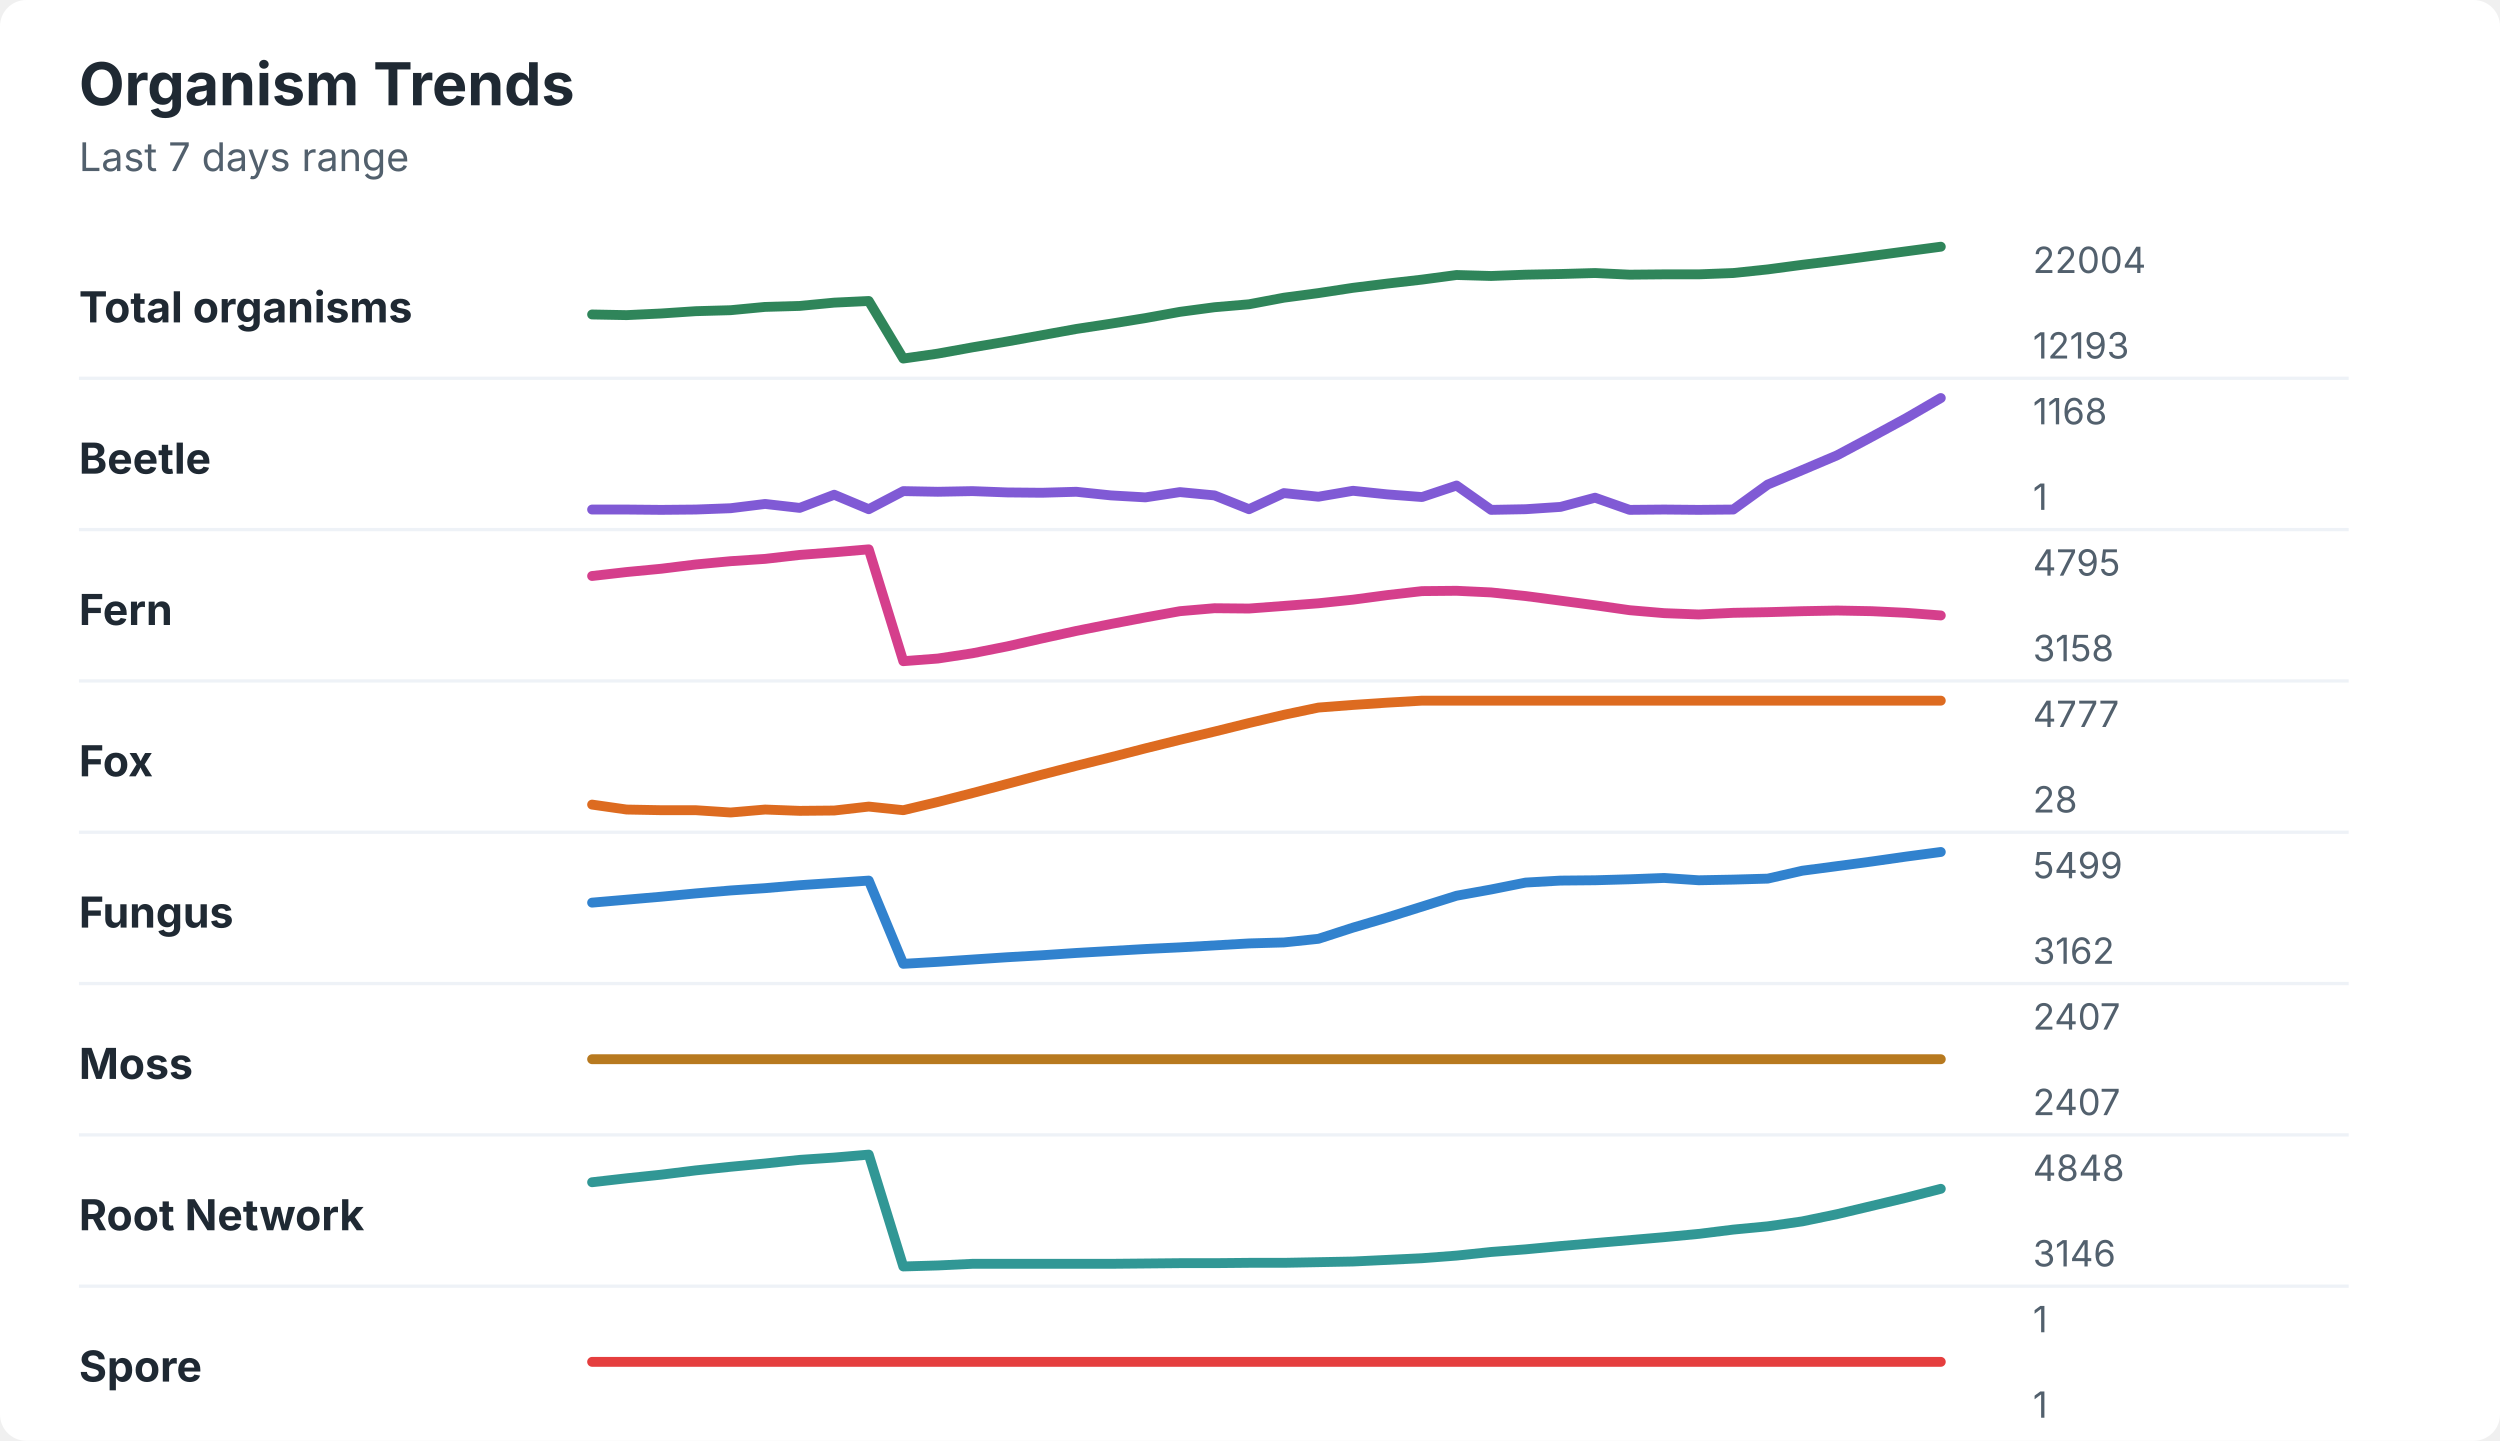
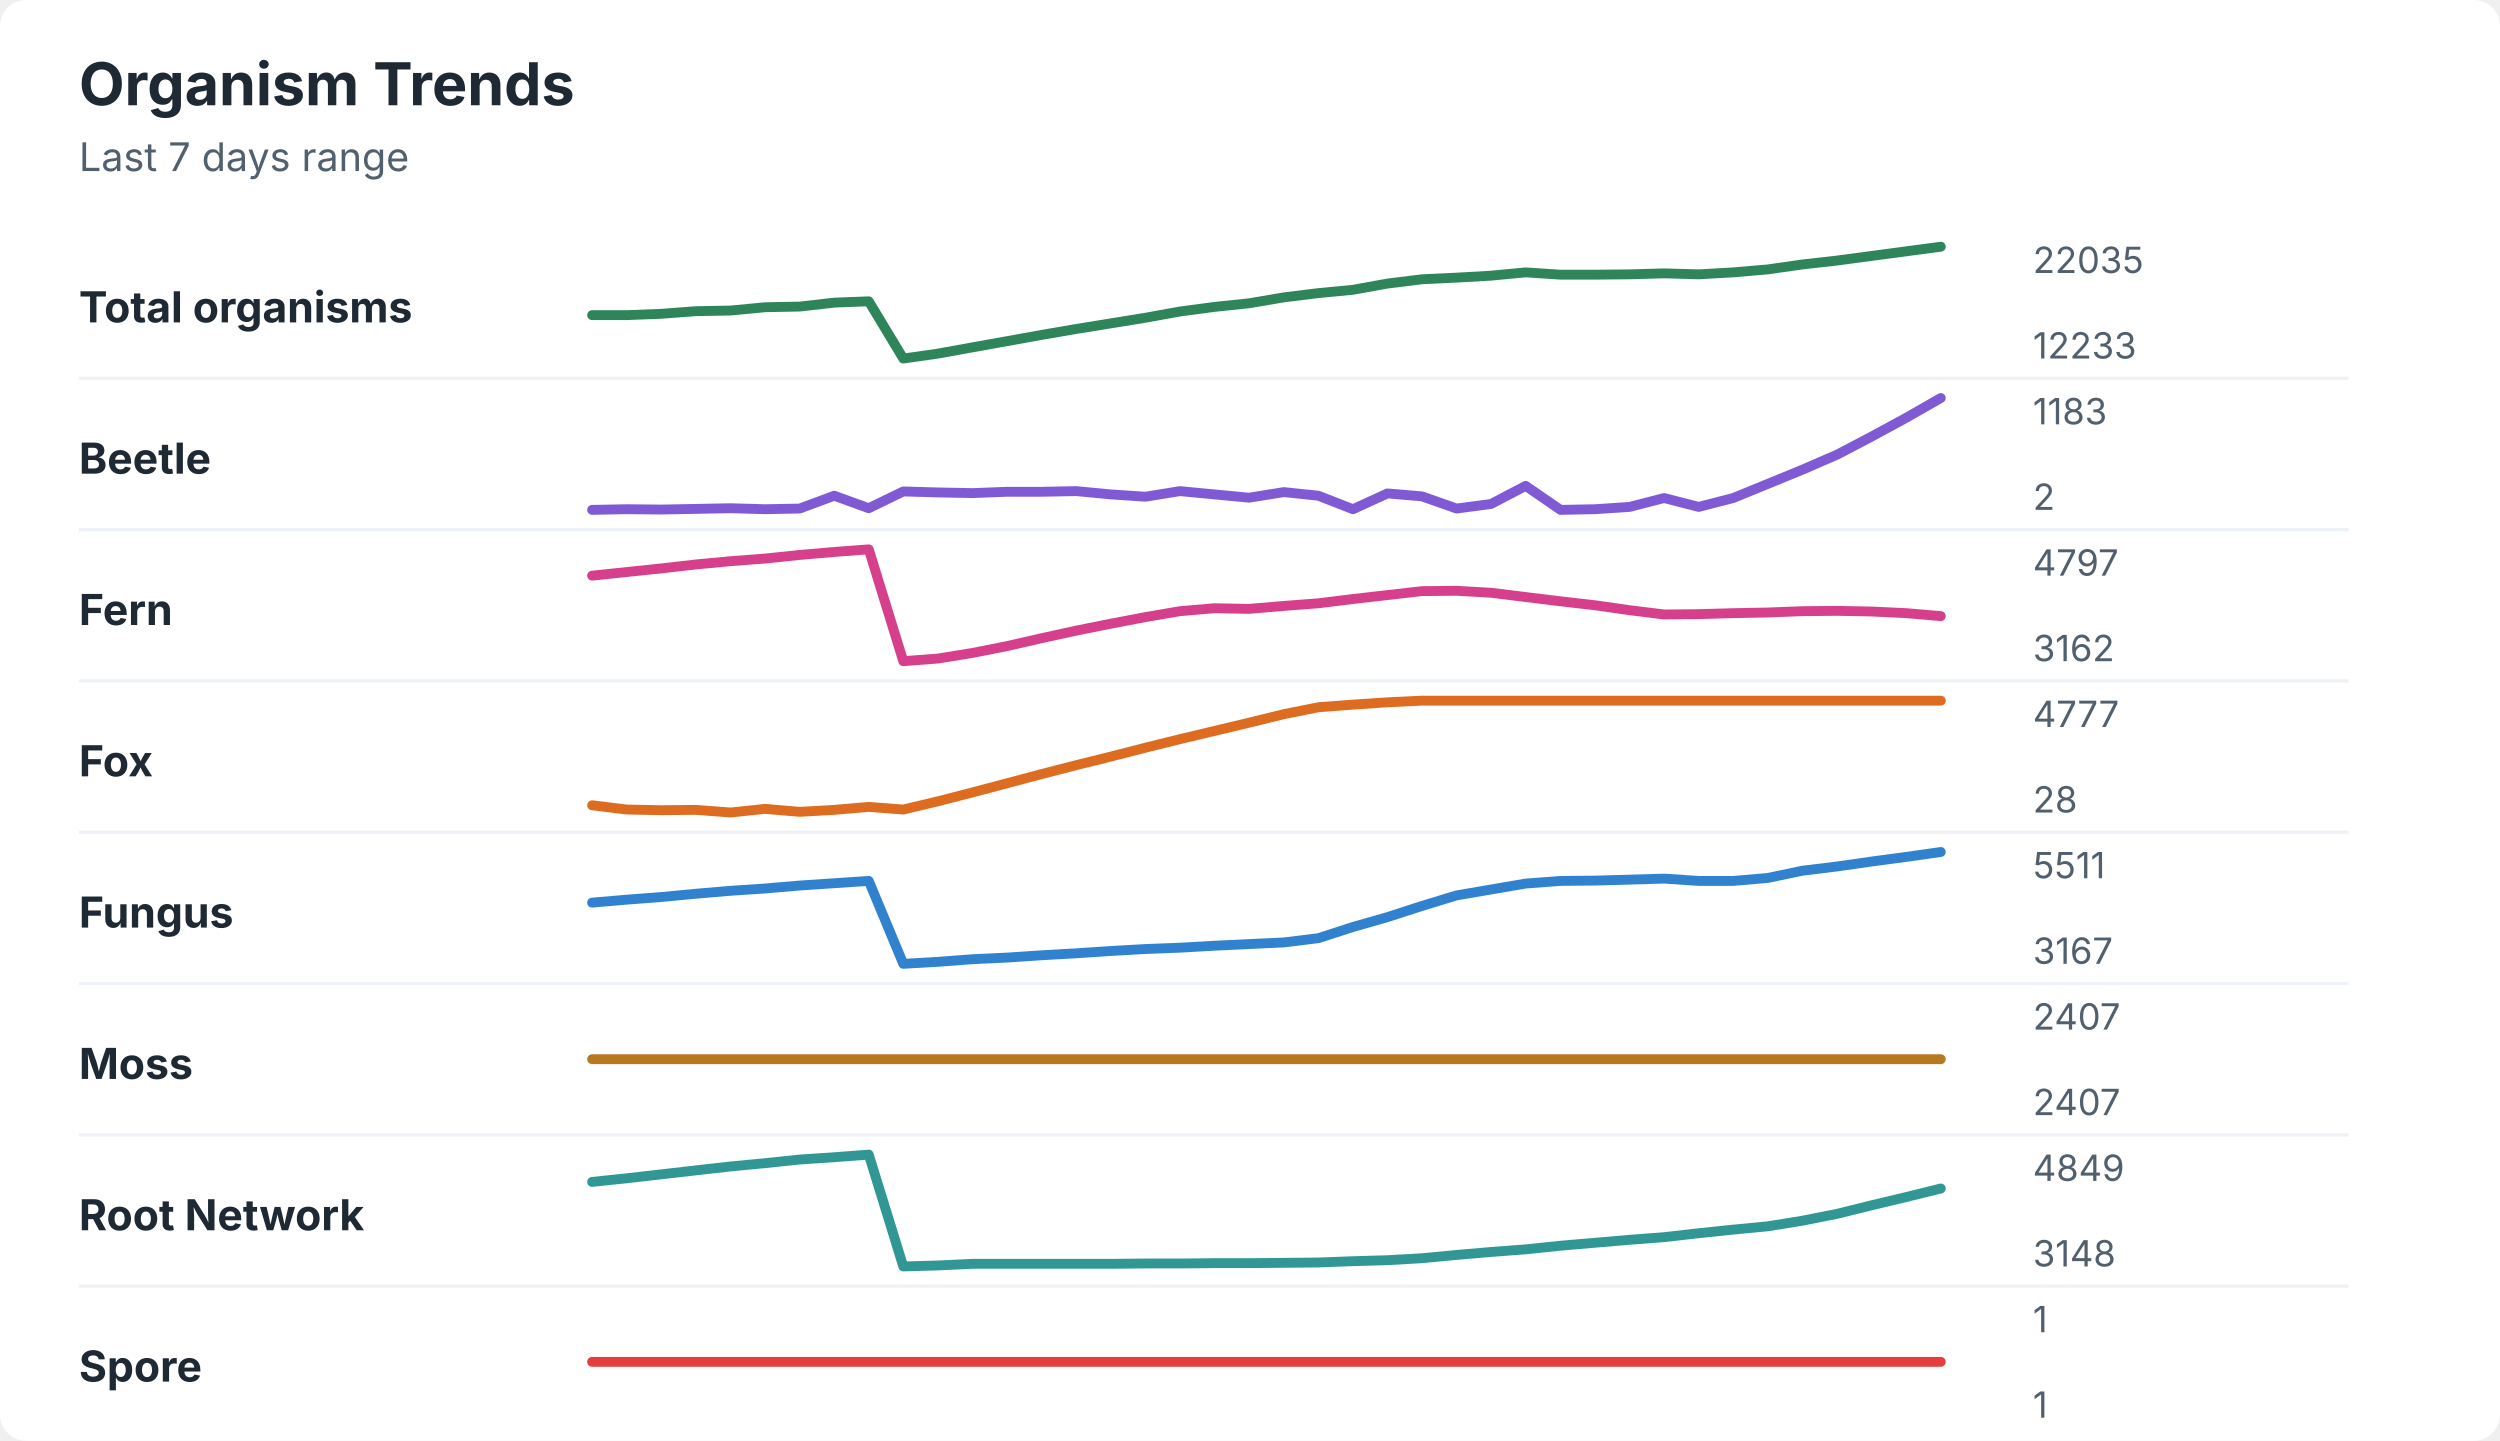
<svg xmlns="http://www.w3.org/2000/svg" width="760" height="438" viewBox="0 0 760 438" role="img" aria-labelledby="title desc">
  <rect width="760" height="438" rx="8" fill="#ffffff" />
  <style>
    text { font-family: -apple-system, BlinkMacSystemFont, "Segoe UI", sans-serif; }
    .title { font-size: 18px; font-weight: 700; fill: #1f2933; }
    .subtitle { font-size: 12px; fill: #52606d; }
    .label { font-size: 13px; font-weight: 650; fill: #1f2933; }
    .axis-value { font-size: 11px; fill: #52606d; }
    .separator { stroke: #eef2f7; stroke-width: 1; }
  </style>
  <text x="24" y="32" class="title">Organism Trends</text>
  <text x="24" y="52" class="subtitle">Last 7 days range</text>
  <text x="24" y="98" class="label">Total organisms</text>
-   <polyline points="180.0,95.6 190.5,95.8 201.0,95.3 211.5,94.6 222.1,94.3 232.6,93.3 243.1,93.0 253.6,92.0 264.1,91.5 274.6,109.0 285.1,107.5 295.6,105.6 306.2,103.8 316.7,101.9 327.2,100.0 337.7,98.4 348.2,96.7 358.7,94.8 369.2,93.4 379.7,92.5 390.3,90.5 400.8,89.1 411.3,87.5 421.8,86.2 432.3,85.0 442.8,83.6 453.3,83.9 463.8,83.5 474.4,83.3 484.9,83.0 495.4,83.5 505.9,83.4 516.4,83.4 526.9,83.0 537.4,81.9 547.9,80.5 558.5,79.2 569.0,77.8 579.5,76.4 590.0,75.0 " fill="none" stroke="#2f855a" stroke-width="3" stroke-linecap="round" stroke-linejoin="round" />
-   <text x="618" y="83" class="axis-value">22004</text>
-   <text x="618" y="109" class="axis-value">12193</text>
+   <polyline points="180.0,95.8 190.5,95.8 201.0,95.4 211.5,94.6 222.1,94.4 232.6,93.4 243.1,93.2 253.6,92.0 264.1,91.6 274.6,109.0 285.1,107.5 295.6,105.6 306.2,103.7 316.7,101.8 327.2,100.0 337.7,98.3 348.2,96.6 358.7,94.7 369.2,93.3 379.7,92.2 390.3,90.4 400.8,89.1 411.3,88.1 421.8,86.2 432.3,84.9 442.8,84.4 453.3,83.8 463.8,82.8 474.4,83.5 484.9,83.5 495.4,83.4 505.9,83.1 516.4,83.4 526.9,82.8 537.4,81.9 547.9,80.4 558.5,79.2 569.0,77.8 579.5,76.4 590.0,75.0 " fill="none" stroke="#2f855a" stroke-width="3" stroke-linecap="round" stroke-linejoin="round" />
+   <text x="618" y="83" class="axis-value">22035</text>
+   <text x="618" y="109" class="axis-value">12233</text>
  <line x1="24" y1="115.0" x2="714" y2="115.0" class="separator" />
  <text x="24" y="144" class="label">Beetle</text>
-   <polyline points="180.0,154.9 190.5,154.9 201.0,155.0 211.5,154.9 222.1,154.5 232.6,153.2 243.1,154.4 253.6,150.4 264.1,154.8 274.6,149.3 285.1,149.5 295.6,149.3 306.2,149.7 316.7,149.8 327.2,149.5 337.7,150.6 348.2,151.2 358.7,149.6 369.2,150.6 379.7,154.8 390.3,149.9 400.8,151.0 411.3,149.2 421.8,150.3 432.3,151.1 442.8,147.6 453.3,155.0 463.8,154.8 474.4,154.1 484.9,151.3 495.4,155.0 505.9,154.9 516.4,155.0 526.9,154.9 537.4,147.3 547.9,142.9 558.5,138.4 569.0,132.8 579.5,127.1 590.0,121.0 " fill="none" stroke="#805ad5" stroke-width="3" stroke-linecap="round" stroke-linejoin="round" />
-   <text x="618" y="129" class="axis-value">1168</text>
-   <text x="618" y="155" class="axis-value">1</text>
+   <polyline points="180.0,155.0 190.5,154.8 201.0,154.9 211.5,154.7 222.1,154.5 232.6,154.8 243.1,154.6 253.6,150.7 264.1,154.5 274.6,149.4 285.1,149.7 295.6,149.9 306.2,149.5 316.7,149.5 327.2,149.3 337.7,150.3 348.2,151.0 358.7,149.3 369.2,150.3 379.7,151.3 390.3,149.6 400.8,150.7 411.3,154.8 421.8,150.0 432.3,150.9 442.8,154.6 453.3,153.2 463.8,147.7 474.4,155.0 484.9,154.8 495.4,154.1 505.9,151.4 516.4,154.1 526.9,151.4 537.4,147.1 547.9,142.8 558.5,138.2 569.0,132.7 579.5,127.0 590.0,121.0 " fill="none" stroke="#805ad5" stroke-width="3" stroke-linecap="round" stroke-linejoin="round" />
+   <text x="618" y="129" class="axis-value">1183</text>
+   <text x="618" y="155" class="axis-value">2</text>
  <line x1="24" y1="161.0" x2="714" y2="161.0" class="separator" />
  <text x="24" y="190" class="label">Fern</text>
-   <polyline points="180.0,175.1 190.5,173.9 201.0,172.9 211.5,171.6 222.1,170.6 232.6,169.9 243.1,168.7 253.6,167.9 264.1,167.0 274.6,201.0 285.1,200.2 295.6,198.6 306.2,196.5 316.7,194.1 327.2,191.8 337.7,189.7 348.2,187.7 358.7,185.8 369.2,184.9 379.7,185.0 390.3,184.2 400.8,183.4 411.3,182.3 421.8,180.9 432.3,179.7 442.8,179.6 453.3,180.1 463.8,181.2 474.4,182.6 484.9,184.0 495.4,185.5 505.9,186.4 516.4,186.8 526.9,186.3 537.4,186.1 547.9,185.8 558.5,185.6 569.0,185.8 579.5,186.3 590.0,187.1 " fill="none" stroke="#d53f8c" stroke-width="3" stroke-linecap="round" stroke-linejoin="round" />
-   <text x="618" y="175" class="axis-value">4795</text>
-   <text x="618" y="201" class="axis-value">3158</text>
+   <polyline points="180.0,175.0 190.5,173.9 201.0,172.8 211.5,171.6 222.1,170.6 232.6,169.8 243.1,168.7 253.6,167.8 264.1,167.0 274.6,201.0 285.1,200.2 295.6,198.5 306.2,196.4 316.7,194.0 327.2,191.7 337.7,189.6 348.2,187.6 358.7,185.8 369.2,184.9 379.7,185.1 390.3,184.2 400.8,183.4 411.3,182.1 421.8,180.9 432.3,179.7 442.8,179.6 453.3,180.2 463.8,181.5 474.4,182.8 484.9,184.0 495.4,185.5 505.9,186.8 516.4,186.7 526.9,186.4 537.4,186.2 547.9,185.8 558.5,185.7 569.0,185.9 579.5,186.4 590.0,187.3 " fill="none" stroke="#d53f8c" stroke-width="3" stroke-linecap="round" stroke-linejoin="round" />
+   <text x="618" y="175" class="axis-value">4797</text>
+   <text x="618" y="201" class="axis-value">3162</text>
  <line x1="24" y1="207.0" x2="714" y2="207.0" class="separator" />
  <text x="24" y="236" class="label">Fox</text>
-   <polyline points="180.0,244.6 190.5,246.1 201.0,246.3 211.5,246.3 222.1,247.0 232.6,246.1 243.1,246.5 253.6,246.4 264.1,245.2 274.6,246.3 285.1,243.8 295.6,241.1 306.2,238.3 316.7,235.5 327.2,232.8 337.7,230.2 348.2,227.5 358.7,224.9 369.2,222.4 379.7,219.8 390.3,217.3 400.8,215.1 411.3,214.3 421.8,213.6 432.3,213.0 442.8,213.0 453.3,213.0 463.8,213.0 474.4,213.0 484.9,213.0 495.4,213.0 505.9,213.0 516.4,213.0 526.9,213.0 537.4,213.0 547.9,213.0 558.5,213.0 569.0,213.0 579.5,213.0 590.0,213.0 " fill="none" stroke="#dd6b20" stroke-width="3" stroke-linecap="round" stroke-linejoin="round" />
+   <polyline points="180.0,244.8 190.5,246.1 201.0,246.3 211.5,246.2 222.1,247.0 232.6,245.9 243.1,246.8 253.6,246.2 264.1,245.3 274.6,246.1 285.1,243.6 295.6,240.9 306.2,238.1 316.7,235.3 327.2,232.6 337.7,230.0 348.2,227.3 358.7,224.7 369.2,222.2 379.7,219.7 390.3,217.1 400.8,215.0 411.3,214.2 421.8,213.5 432.3,213.0 442.8,213.0 453.3,213.0 463.8,213.0 474.4,213.0 484.9,213.0 495.4,213.0 505.9,213.0 516.4,213.0 526.9,213.0 537.4,213.0 547.9,213.0 558.5,213.0 569.0,213.0 579.5,213.0 590.0,213.0 " fill="none" stroke="#dd6b20" stroke-width="3" stroke-linecap="round" stroke-linejoin="round" />
  <text x="618" y="221" class="axis-value">4777</text>
  <text x="618" y="247" class="axis-value">28</text>
  <line x1="24" y1="253.0" x2="714" y2="253.0" class="separator" />
  <text x="24" y="282" class="label">Fungus</text>
-   <polyline points="180.0,274.4 190.5,273.5 201.0,272.6 211.5,271.6 222.1,270.7 232.6,270.0 243.1,269.1 253.6,268.4 264.1,267.7 274.6,293.0 285.1,292.4 295.6,291.7 306.2,291.0 316.7,290.4 327.2,289.7 337.7,289.1 348.2,288.5 358.7,288.0 369.2,287.4 379.7,286.8 390.3,286.5 400.8,285.4 411.3,282.0 421.8,278.9 432.3,275.6 442.8,272.3 453.3,270.4 463.8,268.3 474.4,267.7 484.9,267.6 495.4,267.3 505.9,266.9 516.4,267.6 526.9,267.4 537.4,267.1 547.9,264.7 558.5,263.3 569.0,261.9 579.5,260.4 590.0,259.0 " fill="none" stroke="#3182ce" stroke-width="3" stroke-linecap="round" stroke-linejoin="round" />
-   <text x="618" y="267" class="axis-value">5499</text>
-   <text x="618" y="293" class="axis-value">3162</text>
+   <polyline points="180.0,274.4 190.5,273.5 201.0,272.7 211.5,271.7 222.1,270.8 232.6,270.1 243.1,269.2 253.6,268.5 264.1,267.8 274.6,293.0 285.1,292.4 295.6,291.6 306.2,291.1 316.7,290.4 327.2,289.8 337.7,289.1 348.2,288.5 358.7,288.1 369.2,287.5 379.7,287.0 390.3,286.5 400.8,285.2 411.3,281.8 421.8,278.8 432.3,275.4 442.8,272.2 453.3,270.4 463.8,268.6 474.4,267.8 484.9,267.7 495.4,267.4 505.9,267.1 516.4,267.8 526.9,267.8 537.4,266.9 547.9,264.7 558.5,263.4 569.0,261.9 579.5,260.5 590.0,259.0 " fill="none" stroke="#3182ce" stroke-width="3" stroke-linecap="round" stroke-linejoin="round" />
+   <text x="618" y="267" class="axis-value">5511</text>
+   <text x="618" y="293" class="axis-value">3167</text>
  <line x1="24" y1="299.0" x2="714" y2="299.0" class="separator" />
  <text x="24" y="328" class="label">Moss</text>
  <polyline points="180.0,322.0 190.5,322.0 201.0,322.0 211.5,322.0 222.1,322.0 232.6,322.0 243.1,322.0 253.6,322.0 264.1,322.0 274.6,322.0 285.1,322.0 295.6,322.0 306.2,322.0 316.7,322.0 327.2,322.0 337.7,322.0 348.2,322.0 358.7,322.0 369.2,322.0 379.7,322.0 390.3,322.0 400.8,322.0 411.3,322.0 421.8,322.0 432.3,322.0 442.8,322.0 453.3,322.0 463.8,322.0 474.4,322.0 484.9,322.0 495.4,322.0 505.9,322.0 516.4,322.0 526.9,322.0 537.4,322.0 547.9,322.0 558.5,322.0 569.0,322.0 579.5,322.0 590.0,322.0 " fill="none" stroke="#b7791f" stroke-width="3" stroke-linecap="round" stroke-linejoin="round" />
  <text x="618" y="313" class="axis-value">2407</text>
  <text x="618" y="339" class="axis-value">2407</text>
  <line x1="24" y1="345.0" x2="714" y2="345.0" class="separator" />
  <text x="24" y="374" class="label">Root Network</text>
-   <polyline points="180.0,359.4 190.5,358.2 201.0,357.1 211.5,355.8 222.1,354.7 232.6,353.7 243.1,352.6 253.6,351.9 264.1,351.0 274.6,385.0 285.1,384.7 295.6,384.2 306.2,384.2 316.7,384.2 327.2,384.2 337.7,384.2 348.2,384.1 358.7,384.0 369.2,384.0 379.7,383.9 390.3,383.9 400.8,383.7 411.3,383.5 421.8,383.0 432.3,382.5 442.8,381.7 453.3,380.6 463.8,379.8 474.4,378.8 484.9,377.9 495.4,377.0 505.9,376.1 516.4,375.1 526.9,373.8 537.4,372.8 547.9,371.3 558.5,369.1 569.0,366.6 579.5,364.1 590.0,361.4 " fill="none" stroke="#319795" stroke-width="3" stroke-linecap="round" stroke-linejoin="round" />
-   <text x="618" y="359" class="axis-value">4848</text>
-   <text x="618" y="385" class="axis-value">3146</text>
+   <polyline points="180.0,359.3 190.5,358.2 201.0,357.0 211.5,355.8 222.1,354.6 232.6,353.6 243.1,352.5 253.6,351.8 264.1,351.0 274.6,385.0 285.1,384.7 295.6,384.2 306.2,384.2 316.7,384.2 327.2,384.2 337.7,384.2 348.2,384.1 358.7,384.1 369.2,384.0 379.7,384.0 390.3,383.9 400.8,383.8 411.3,383.4 421.8,383.1 432.3,382.5 442.8,381.5 453.3,380.6 463.8,379.8 474.4,378.7 484.9,377.8 495.4,376.9 505.9,376.1 516.4,374.9 526.9,373.8 537.4,372.8 547.9,371.1 558.5,369.0 569.0,366.4 579.5,363.9 590.0,361.3 " fill="none" stroke="#319795" stroke-width="3" stroke-linecap="round" stroke-linejoin="round" />
+   <text x="618" y="359" class="axis-value">4849</text>
+   <text x="618" y="385" class="axis-value">3148</text>
  <line x1="24" y1="391.0" x2="714" y2="391.0" class="separator" />
  <text x="24" y="420" class="label">Spore</text>
  <polyline points="180.0,414.0 190.5,414.0 201.0,414.0 211.5,414.0 222.1,414.0 232.6,414.0 243.1,414.0 253.6,414.0 264.1,414.0 274.6,414.0 285.1,414.0 295.6,414.0 306.2,414.0 316.7,414.0 327.2,414.0 337.7,414.0 348.2,414.0 358.7,414.0 369.2,414.0 379.7,414.0 390.3,414.0 400.8,414.0 411.3,414.0 421.8,414.0 432.3,414.0 442.8,414.0 453.3,414.0 463.8,414.0 474.4,414.0 484.9,414.0 495.4,414.0 505.9,414.0 516.4,414.0 526.9,414.0 537.4,414.0 547.9,414.0 558.5,414.0 569.0,414.0 579.5,414.0 590.0,414.0 " fill="none" stroke="#e53e3e" stroke-width="3" stroke-linecap="round" stroke-linejoin="round" />
  <text x="618" y="405" class="axis-value">1</text>
  <text x="618" y="431" class="axis-value">1</text>
</svg>
